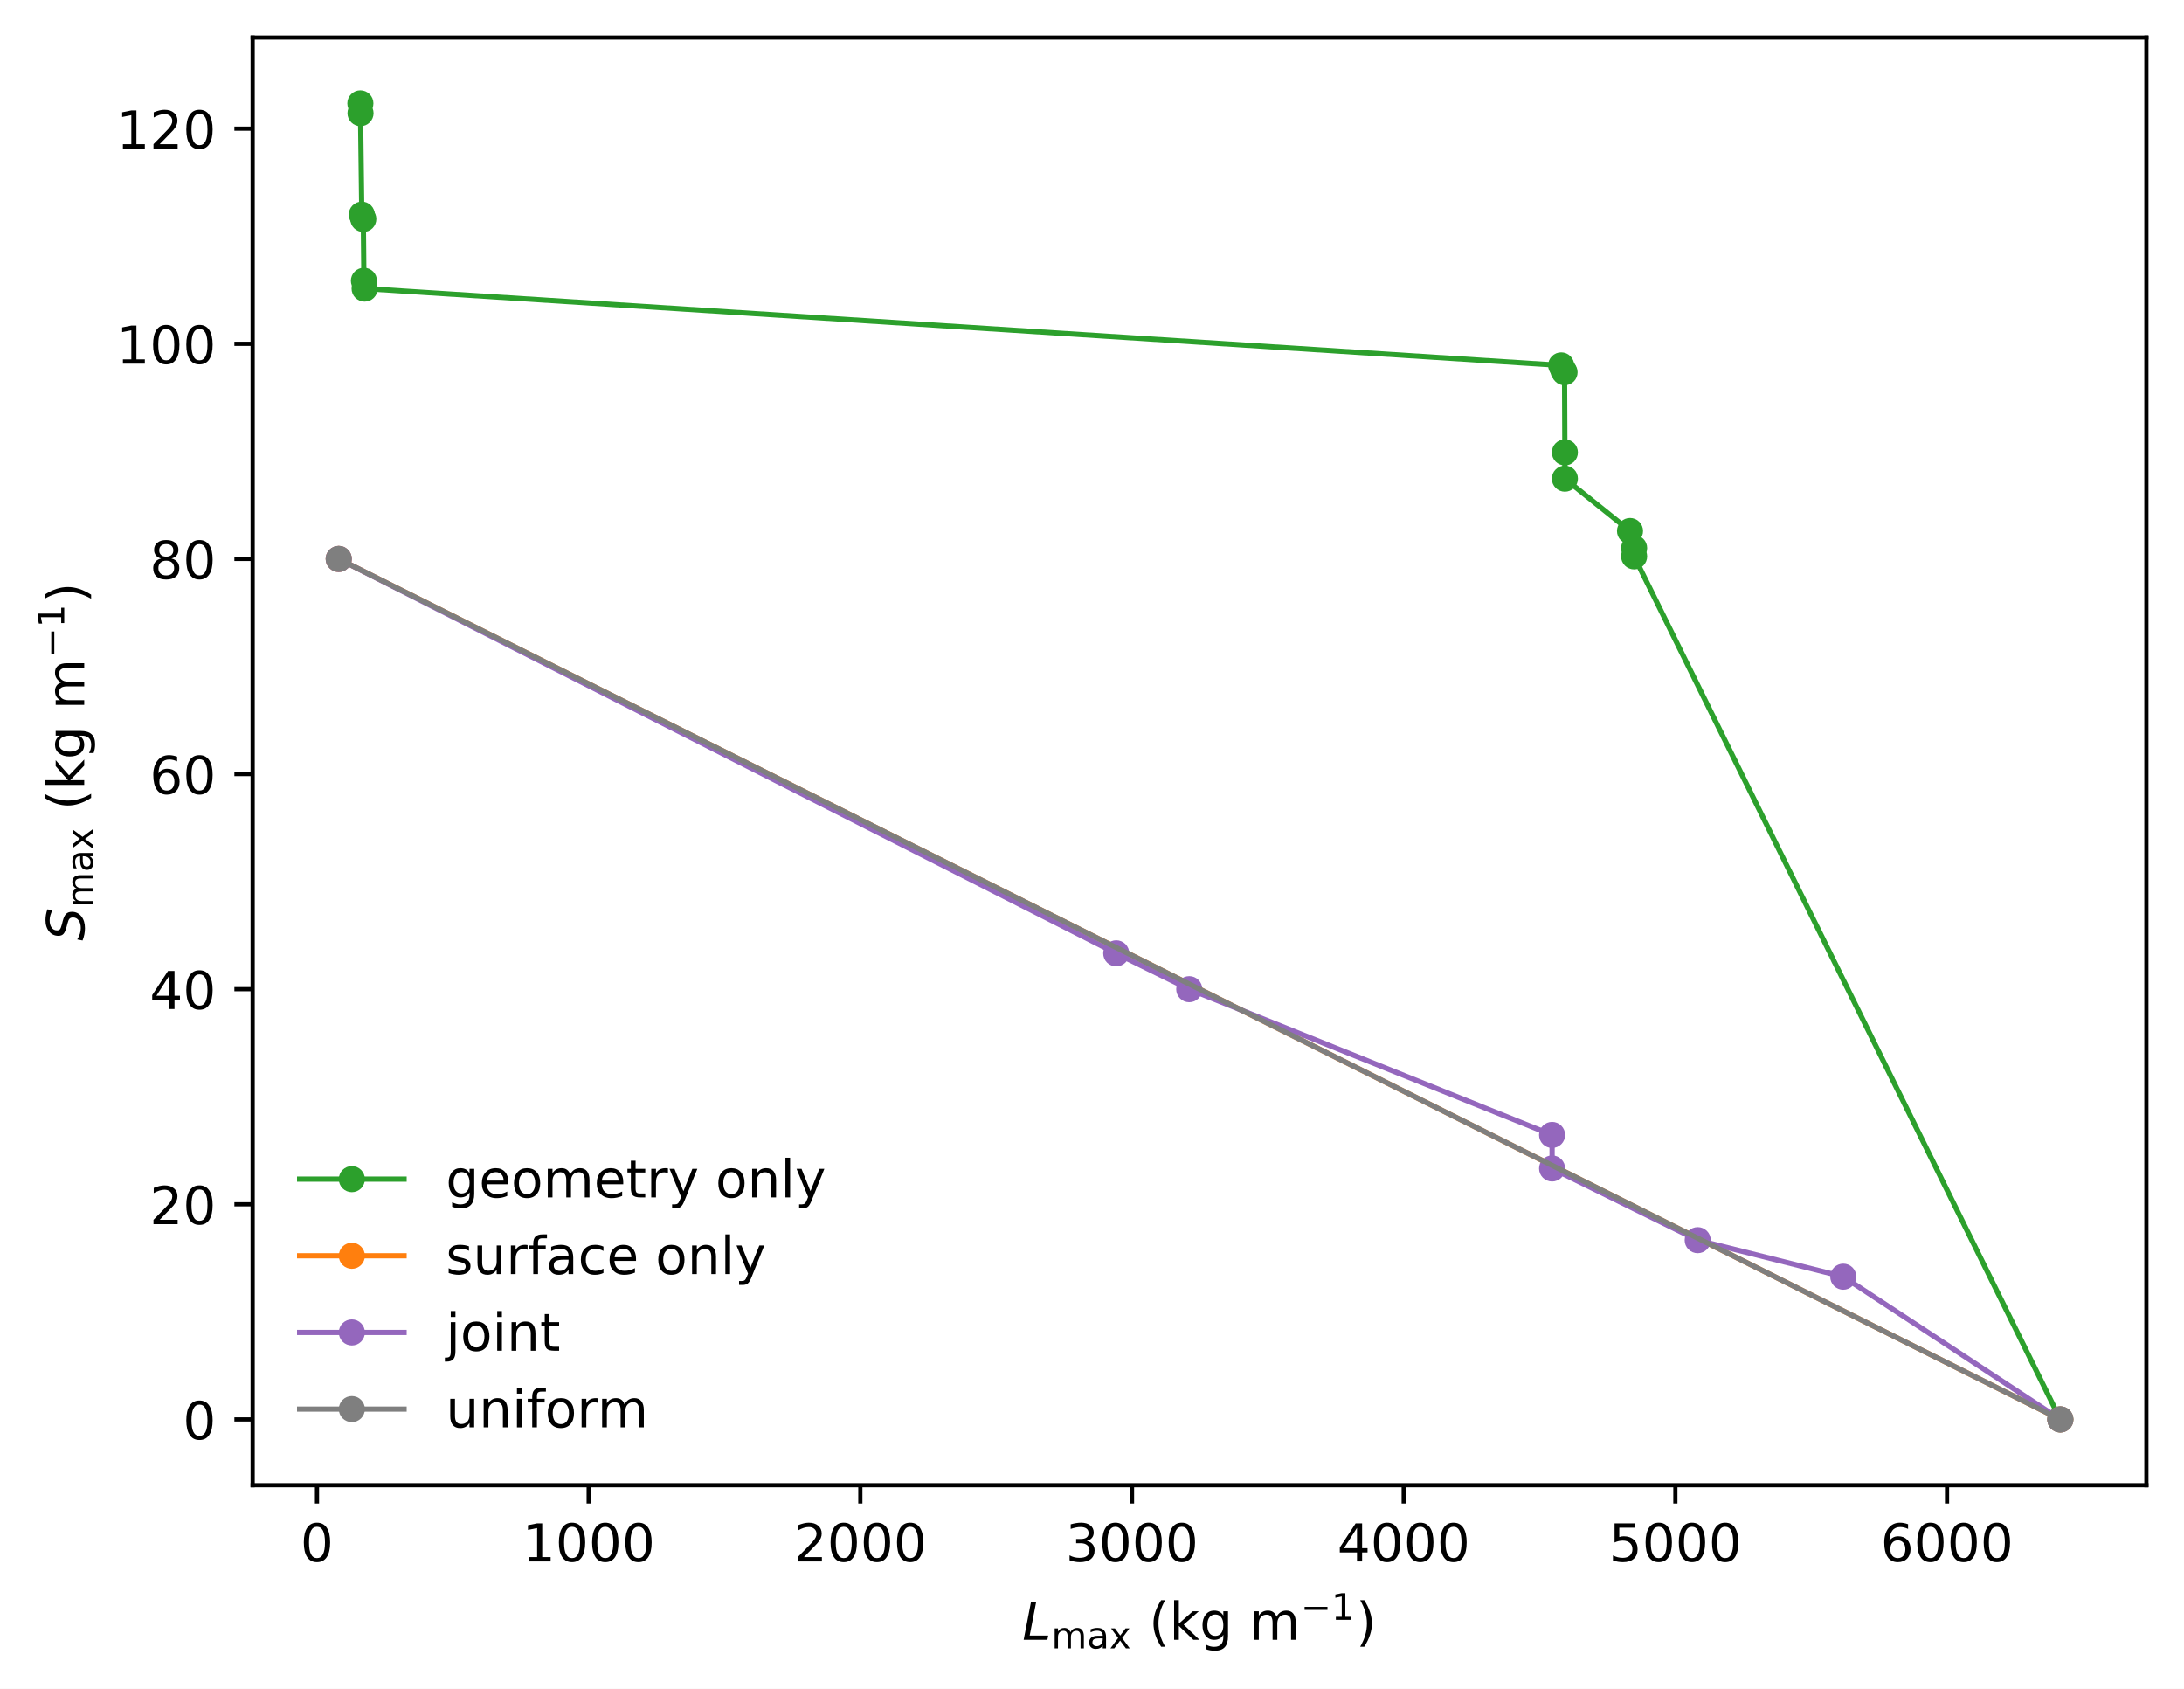
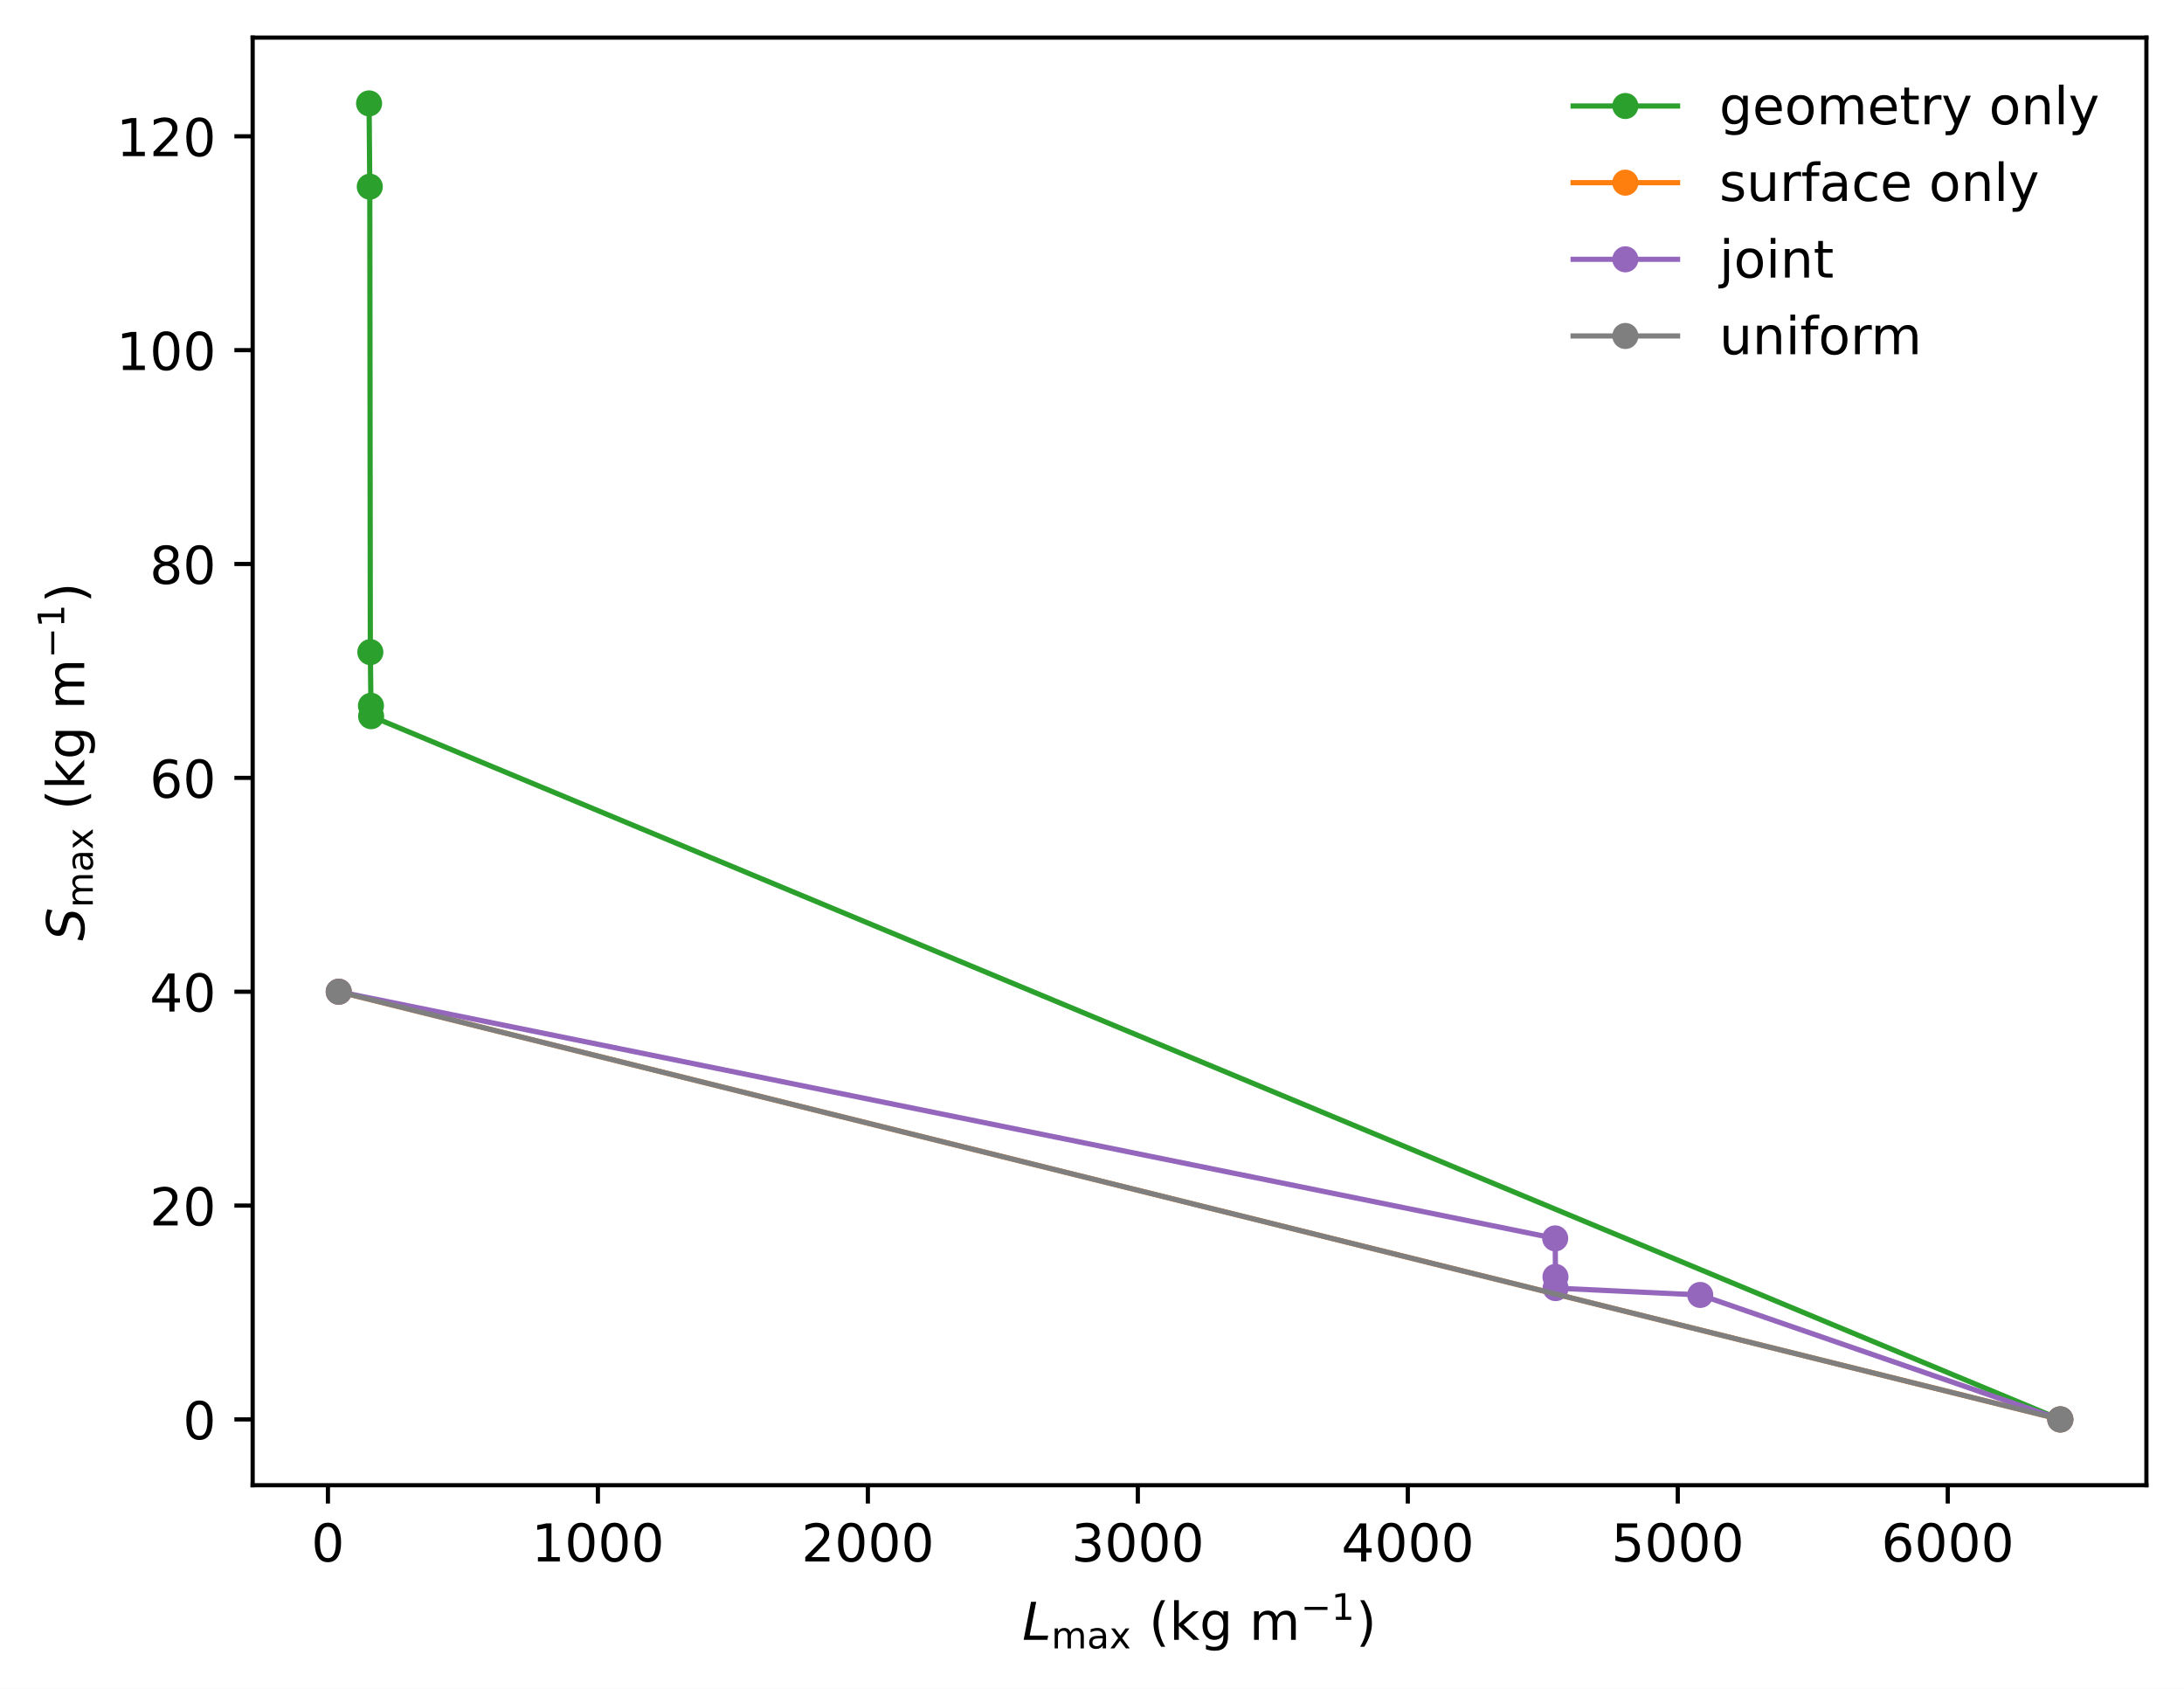
<svg xmlns="http://www.w3.org/2000/svg" xmlns:xlink="http://www.w3.org/1999/xlink" width="418.288pt" height="323.378pt" viewBox="0 0 418.288 323.378" version="1.1">
  <defs>
    <style type="text/css">*{stroke-linejoin: round; stroke-linecap: butt}</style>
  </defs>
  <g id="figure_1">
    <g id="patch_1">
      <path d="M 0 323.378  L 418.288 323.378  L 418.288 0  L 0 0  z " style="fill: #ffffff" />
    </g>
    <g id="axes_1">
      <g id="patch_2">
        <path d="M 48.388 284.4  L 411.087 284.4  L 411.087 7.2  L 48.388 7.2  z " style="fill: #ffffff" />
      </g>
      <g id="matplotlib.axis_1">
        <g id="xtick_1">
          <g id="line2d_1">
            <defs>
-               <path id="m7c8edb2890" d="M 0 0  L 0 3.5  " style="stroke: #000000; stroke-width: 0.8" />
-             </defs>
-             <g>
-               <use xlink:href="#m7c8edb2890" x="60.711" y="284.4" style="stroke: #000000; stroke-width: 0.8" />
+               <path id="m8ed40b414c" d="M 0 0  L 0 3.5  " style="stroke: #000000; stroke-width: 0.8" />
+             </defs>
+             <g>
+               <use xlink:href="#m8ed40b414c" x="62.806" y="284.4" style="stroke: #000000; stroke-width: 0.8" />
            </g>
          </g>
          <g id="text_1">
-             <g transform="translate(57.53008 298.9984) scale(0.1 -0.1)">
+             <g transform="translate(59.6244 298.9984) scale(0.1 -0.1)">
              <defs>
                <path id="DejaVuSans-30" d="M 2034 4250  Q 1547 4250 1301 3770  Q 1056 3291 1056 2328  Q 1056 1369 1301 889  Q 1547 409 2034 409  Q 2525 409 2770 889  Q 3016 1369 3016 2328  Q 3016 3291 2770 3770  Q 2525 4250 2034 4250  z M 2034 4750  Q 2819 4750 3233 4129  Q 3647 3509 3647 2328  Q 3647 1150 3233 529  Q 2819 -91 2034 -91  Q 1250 -91 836 529  Q 422 1150 422 2328  Q 422 3509 836 4129  Q 1250 4750 2034 4750  z " transform="scale(0.015625)" />
              </defs>
              <use xlink:href="#DejaVuSans-30" />
            </g>
          </g>
        </g>
        <g id="xtick_2">
          <g id="line2d_2">
            <g>
-               <use xlink:href="#m7c8edb2890" x="112.744" y="284.4" style="stroke: #000000; stroke-width: 0.8" />
+               <use xlink:href="#m8ed40b414c" x="114.512" y="284.4" style="stroke: #000000; stroke-width: 0.8" />
            </g>
          </g>
          <g id="text_2">
-             <g transform="translate(100.0187 298.9984) scale(0.1 -0.1)">
+             <g transform="translate(101.7866 298.9984) scale(0.1 -0.1)">
              <defs>
                <path id="DejaVuSans-31" d="M 794 531  L 1825 531  L 1825 4091  L 703 3866  L 703 4441  L 1819 4666  L 2450 4666  L 2450 531  L 3481 531  L 3481 0  L 794 0  L 794 531  z " transform="scale(0.015625)" />
              </defs>
              <use xlink:href="#DejaVuSans-31" />
              <use xlink:href="#DejaVuSans-30" x="63.623" />
              <use xlink:href="#DejaVuSans-30" x="127.246" />
              <use xlink:href="#DejaVuSans-30" x="190.869" />
            </g>
          </g>
        </g>
        <g id="xtick_3">
          <g id="line2d_3">
            <g>
-               <use xlink:href="#m7c8edb2890" x="164.776" y="284.4" style="stroke: #000000; stroke-width: 0.8" />
+               <use xlink:href="#m8ed40b414c" x="166.218" y="284.4" style="stroke: #000000; stroke-width: 0.8" />
            </g>
          </g>
          <g id="text_3">
-             <g transform="translate(152.051 298.9984) scale(0.1 -0.1)">
+             <g transform="translate(153.4926 298.9984) scale(0.1 -0.1)">
              <defs>
                <path id="DejaVuSans-32" d="M 1228 531  L 3431 531  L 3431 0  L 469 0  L 469 531  Q 828 903 1448 1529  Q 2069 2156 2228 2338  Q 2531 2678 2651 2914  Q 2772 3150 2772 3378  Q 2772 3750 2511 3984  Q 2250 4219 1831 4219  Q 1534 4219 1204 4116  Q 875 4013 500 3803  L 500 4441  Q 881 4594 1212 4672  Q 1544 4750 1819 4750  Q 2544 4750 2975 4387  Q 3406 4025 3406 3419  Q 3406 3131 3298 2873  Q 3191 2616 2906 2266  Q 2828 2175 2409 1742  Q 1991 1309 1228 531  z " transform="scale(0.015625)" />
              </defs>
              <use xlink:href="#DejaVuSans-32" />
              <use xlink:href="#DejaVuSans-30" x="63.623" />
              <use xlink:href="#DejaVuSans-30" x="127.246" />
              <use xlink:href="#DejaVuSans-30" x="190.869" />
            </g>
          </g>
        </g>
        <g id="xtick_4">
          <g id="line2d_4">
            <g>
-               <use xlink:href="#m7c8edb2890" x="216.808" y="284.4" style="stroke: #000000; stroke-width: 0.8" />
+               <use xlink:href="#m8ed40b414c" x="217.924" y="284.4" style="stroke: #000000; stroke-width: 0.8" />
            </g>
          </g>
          <g id="text_4">
-             <g transform="translate(204.0833 298.9984) scale(0.1 -0.1)">
+             <g transform="translate(205.1985 298.9984) scale(0.1 -0.1)">
              <defs>
                <path id="DejaVuSans-33" d="M 2597 2516  Q 3050 2419 3304 2112  Q 3559 1806 3559 1356  Q 3559 666 3084 287  Q 2609 -91 1734 -91  Q 1441 -91 1130 -33  Q 819 25 488 141  L 488 750  Q 750 597 1062 519  Q 1375 441 1716 441  Q 2309 441 2620 675  Q 2931 909 2931 1356  Q 2931 1769 2642 2001  Q 2353 2234 1838 2234  L 1294 2234  L 1294 2753  L 1863 2753  Q 2328 2753 2575 2939  Q 2822 3125 2822 3475  Q 2822 3834 2567 4026  Q 2313 4219 1838 4219  Q 1578 4219 1281 4162  Q 984 4106 628 3988  L 628 4550  Q 988 4650 1302 4700  Q 1616 4750 1894 4750  Q 2613 4750 3031 4423  Q 3450 4097 3450 3541  Q 3450 3153 3228 2886  Q 3006 2619 2597 2516  z " transform="scale(0.015625)" />
              </defs>
              <use xlink:href="#DejaVuSans-33" />
              <use xlink:href="#DejaVuSans-30" x="63.623" />
              <use xlink:href="#DejaVuSans-30" x="127.246" />
              <use xlink:href="#DejaVuSans-30" x="190.869" />
            </g>
          </g>
        </g>
        <g id="xtick_5">
          <g id="line2d_5">
            <g>
-               <use xlink:href="#m7c8edb2890" x="268.841" y="284.4" style="stroke: #000000; stroke-width: 0.8" />
+               <use xlink:href="#m8ed40b414c" x="269.629" y="284.4" style="stroke: #000000; stroke-width: 0.8" />
            </g>
          </g>
          <g id="text_5">
-             <g transform="translate(256.1157 298.9984) scale(0.1 -0.1)">
+             <g transform="translate(256.9045 298.9984) scale(0.1 -0.1)">
              <defs>
                <path id="DejaVuSans-34" d="M 2419 4116  L 825 1625  L 2419 1625  L 2419 4116  z M 2253 4666  L 3047 4666  L 3047 1625  L 3713 1625  L 3713 1100  L 3047 1100  L 3047 0  L 2419 0  L 2419 1100  L 313 1100  L 313 1709  L 2253 4666  z " transform="scale(0.015625)" />
              </defs>
              <use xlink:href="#DejaVuSans-34" />
              <use xlink:href="#DejaVuSans-30" x="63.623" />
              <use xlink:href="#DejaVuSans-30" x="127.246" />
              <use xlink:href="#DejaVuSans-30" x="190.869" />
            </g>
          </g>
        </g>
        <g id="xtick_6">
          <g id="line2d_6">
            <g>
-               <use xlink:href="#m7c8edb2890" x="320.873" y="284.4" style="stroke: #000000; stroke-width: 0.8" />
+               <use xlink:href="#m8ed40b414c" x="321.335" y="284.4" style="stroke: #000000; stroke-width: 0.8" />
            </g>
          </g>
          <g id="text_6">
-             <g transform="translate(308.148 298.9984) scale(0.1 -0.1)">
+             <g transform="translate(308.6104 298.9984) scale(0.1 -0.1)">
              <defs>
                <path id="DejaVuSans-35" d="M 691 4666  L 3169 4666  L 3169 4134  L 1269 4134  L 1269 2991  Q 1406 3038 1543 3061  Q 1681 3084 1819 3084  Q 2600 3084 3056 2656  Q 3513 2228 3513 1497  Q 3513 744 3044 326  Q 2575 -91 1722 -91  Q 1428 -91 1123 -41  Q 819 9 494 109  L 494 744  Q 775 591 1075 516  Q 1375 441 1709 441  Q 2250 441 2565 725  Q 2881 1009 2881 1497  Q 2881 1984 2565 2268  Q 2250 2553 1709 2553  Q 1456 2553 1204 2497  Q 953 2441 691 2322  L 691 4666  z " transform="scale(0.015625)" />
              </defs>
              <use xlink:href="#DejaVuSans-35" />
              <use xlink:href="#DejaVuSans-30" x="63.623" />
              <use xlink:href="#DejaVuSans-30" x="127.246" />
              <use xlink:href="#DejaVuSans-30" x="190.869" />
            </g>
          </g>
        </g>
        <g id="xtick_7">
          <g id="line2d_7">
            <g>
-               <use xlink:href="#m7c8edb2890" x="372.905" y="284.4" style="stroke: #000000; stroke-width: 0.8" />
+               <use xlink:href="#m8ed40b414c" x="373.041" y="284.4" style="stroke: #000000; stroke-width: 0.8" />
            </g>
          </g>
          <g id="text_7">
-             <g transform="translate(360.1803 298.9984) scale(0.1 -0.1)">
+             <g transform="translate(360.3164 298.9984) scale(0.1 -0.1)">
              <defs>
                <path id="DejaVuSans-36" d="M 2113 2584  Q 1688 2584 1439 2293  Q 1191 2003 1191 1497  Q 1191 994 1439 701  Q 1688 409 2113 409  Q 2538 409 2786 701  Q 3034 994 3034 1497  Q 3034 2003 2786 2293  Q 2538 2584 2113 2584  z M 3366 4563  L 3366 3988  Q 3128 4100 2886 4159  Q 2644 4219 2406 4219  Q 1781 4219 1451 3797  Q 1122 3375 1075 2522  Q 1259 2794 1537 2939  Q 1816 3084 2150 3084  Q 2853 3084 3261 2657  Q 3669 2231 3669 1497  Q 3669 778 3244 343  Q 2819 -91 2113 -91  Q 1303 -91 875 529  Q 447 1150 447 2328  Q 447 3434 972 4092  Q 1497 4750 2381 4750  Q 2619 4750 2861 4703  Q 3103 4656 3366 4563  z " transform="scale(0.015625)" />
              </defs>
              <use xlink:href="#DejaVuSans-36" />
              <use xlink:href="#DejaVuSans-30" x="63.623" />
              <use xlink:href="#DejaVuSans-30" x="127.246" />
              <use xlink:href="#DejaVuSans-30" x="190.869" />
            </g>
          </g>
        </g>
        <g id="text_8">
          <g transform="translate(195.7875 314.0781) scale(0.1 -0.1)">
            <defs>
              <path id="DejaVuSans-Oblique-4c" d="M 1075 4666  L 1709 4666  L 909 525  L 3181 525  L 3078 0  L 172 0  L 1075 4666  z " transform="scale(0.015625)" />
              <path id="DejaVuSans-6d" d="M 3328 2828  Q 3544 3216 3844 3400  Q 4144 3584 4550 3584  Q 5097 3584 5394 3201  Q 5691 2819 5691 2113  L 5691 0  L 5113 0  L 5113 2094  Q 5113 2597 4934 2840  Q 4756 3084 4391 3084  Q 3944 3084 3684 2787  Q 3425 2491 3425 1978  L 3425 0  L 2847 0  L 2847 2094  Q 2847 2600 2669 2842  Q 2491 3084 2119 3084  Q 1678 3084 1418 2786  Q 1159 2488 1159 1978  L 1159 0  L 581 0  L 581 3500  L 1159 3500  L 1159 2956  Q 1356 3278 1631 3431  Q 1906 3584 2284 3584  Q 2666 3584 2933 3390  Q 3200 3197 3328 2828  z " transform="scale(0.015625)" />
              <path id="DejaVuSans-61" d="M 2194 1759  Q 1497 1759 1228 1600  Q 959 1441 959 1056  Q 959 750 1161 570  Q 1363 391 1709 391  Q 2188 391 2477 730  Q 2766 1069 2766 1631  L 2766 1759  L 2194 1759  z M 3341 1997  L 3341 0  L 2766 0  L 2766 531  Q 2569 213 2275 61  Q 1981 -91 1556 -91  Q 1019 -91 701 211  Q 384 513 384 1019  Q 384 1609 779 1909  Q 1175 2209 1959 2209  L 2766 2209  L 2766 2266  Q 2766 2663 2505 2880  Q 2244 3097 1772 3097  Q 1472 3097 1187 3025  Q 903 2953 641 2809  L 641 3341  Q 956 3463 1253 3523  Q 1550 3584 1831 3584  Q 2591 3584 2966 3190  Q 3341 2797 3341 1997  z " transform="scale(0.015625)" />
              <path id="DejaVuSans-78" d="M 3513 3500  L 2247 1797  L 3578 0  L 2900 0  L 1881 1375  L 863 0  L 184 0  L 1544 1831  L 300 3500  L 978 3500  L 1906 2253  L 2834 3500  L 3513 3500  z " transform="scale(0.015625)" />
              <path id="DejaVuSans-20" transform="scale(0.015625)" />
              <path id="DejaVuSans-28" d="M 1984 4856  Q 1566 4138 1362 3434  Q 1159 2731 1159 2009  Q 1159 1288 1364 580  Q 1569 -128 1984 -844  L 1484 -844  Q 1016 -109 783 600  Q 550 1309 550 2009  Q 550 2706 781 3412  Q 1013 4119 1484 4856  L 1984 4856  z " transform="scale(0.015625)" />
              <path id="DejaVuSans-6b" d="M 581 4863  L 1159 4863  L 1159 1991  L 2875 3500  L 3609 3500  L 1753 1863  L 3688 0  L 2938 0  L 1159 1709  L 1159 0  L 581 0  L 581 4863  z " transform="scale(0.015625)" />
              <path id="DejaVuSans-67" d="M 2906 1791  Q 2906 2416 2648 2759  Q 2391 3103 1925 3103  Q 1463 3103 1205 2759  Q 947 2416 947 1791  Q 947 1169 1205 825  Q 1463 481 1925 481  Q 2391 481 2648 825  Q 2906 1169 2906 1791  z M 3481 434  Q 3481 -459 3084 -895  Q 2688 -1331 1869 -1331  Q 1566 -1331 1297 -1286  Q 1028 -1241 775 -1147  L 775 -588  Q 1028 -725 1275 -790  Q 1522 -856 1778 -856  Q 2344 -856 2625 -561  Q 2906 -266 2906 331  L 2906 616  Q 2728 306 2450 153  Q 2172 0 1784 0  Q 1141 0 747 490  Q 353 981 353 1791  Q 353 2603 747 3093  Q 1141 3584 1784 3584  Q 2172 3584 2450 3431  Q 2728 3278 2906 2969  L 2906 3500  L 3481 3500  L 3481 434  z " transform="scale(0.015625)" />
              <path id="DejaVuSans-2212" d="M 678 2272  L 4684 2272  L 4684 1741  L 678 1741  L 678 2272  z " transform="scale(0.015625)" />
              <path id="DejaVuSans-29" d="M 513 4856  L 1013 4856  Q 1481 4119 1714 3412  Q 1947 2706 1947 2009  Q 1947 1309 1714 600  Q 1481 -109 1013 -844  L 513 -844  Q 928 -128 1133 580  Q 1338 1288 1338 2009  Q 1338 2731 1133 3434  Q 928 4138 513 4856  z " transform="scale(0.015625)" />
            </defs>
            <use xlink:href="#DejaVuSans-Oblique-4c" transform="translate(0 0.684375)" />
            <use xlink:href="#DejaVuSans-6d" transform="translate(55.71289 -15.72188) scale(0.7)" />
            <use xlink:href="#DejaVuSans-61" transform="translate(123.9014 -15.72188) scale(0.7)" />
            <use xlink:href="#DejaVuSans-78" transform="translate(166.7969 -15.72188) scale(0.7)" />
            <use xlink:href="#DejaVuSans-20" transform="translate(210.957 0.684375)" />
            <use xlink:href="#DejaVuSans-28" transform="translate(242.7441 0.684375)" />
            <use xlink:href="#DejaVuSans-6b" transform="translate(281.7578 0.684375)" />
            <use xlink:href="#DejaVuSans-67" transform="translate(339.668 0.684375)" />
            <use xlink:href="#DejaVuSans-20" transform="translate(403.1445 0.684375)" />
            <use xlink:href="#DejaVuSans-6d" transform="translate(434.9316 0.684375)" />
            <use xlink:href="#DejaVuSans-2212" transform="translate(533.3008 38.96563) scale(0.7)" />
            <use xlink:href="#DejaVuSans-31" transform="translate(591.9531 38.96563) scale(0.7)" />
            <use xlink:href="#DejaVuSans-29" transform="translate(639.2236 0.684375)" />
          </g>
        </g>
      </g>
      <g id="matplotlib.axis_2">
        <g id="ytick_1">
          <g id="line2d_8">
            <defs>
-               <path id="m3781b3bfbf" d="M 0 0  L -3.5 0  " style="stroke: #000000; stroke-width: 0.8" />
-             </defs>
-             <g>
-               <use xlink:href="#m3781b3bfbf" x="48.388" y="271.8" style="stroke: #000000; stroke-width: 0.8" />
+               <path id="m8508f2b86c" d="M 0 0  L -3.5 0  " style="stroke: #000000; stroke-width: 0.8" />
+             </defs>
+             <g>
+               <use xlink:href="#m8508f2b86c" x="48.388" y="271.8" style="stroke: #000000; stroke-width: 0.8" />
            </g>
          </g>
          <g id="text_9">
            <g transform="translate(35.025 275.5992) scale(0.1 -0.1)">
              <use xlink:href="#DejaVuSans-30" />
            </g>
          </g>
        </g>
        <g id="ytick_2">
          <g id="line2d_9">
            <g>
-               <use xlink:href="#m3781b3bfbf" x="48.388" y="230.607" style="stroke: #000000; stroke-width: 0.8" />
+               <use xlink:href="#m8508f2b86c" x="48.388" y="230.85" style="stroke: #000000; stroke-width: 0.8" />
            </g>
          </g>
          <g id="text_10">
-             <g transform="translate(28.6625 234.4065) scale(0.1 -0.1)">
+             <g transform="translate(28.6625 234.6489) scale(0.1 -0.1)">
              <use xlink:href="#DejaVuSans-32" />
              <use xlink:href="#DejaVuSans-30" x="63.623" />
            </g>
          </g>
        </g>
        <g id="ytick_3">
          <g id="line2d_10">
            <g>
-               <use xlink:href="#m3781b3bfbf" x="48.388" y="189.414" style="stroke: #000000; stroke-width: 0.8" />
+               <use xlink:href="#m8508f2b86c" x="48.388" y="189.899" style="stroke: #000000; stroke-width: 0.8" />
            </g>
          </g>
          <g id="text_11">
-             <g transform="translate(28.6625 193.2137) scale(0.1 -0.1)">
+             <g transform="translate(28.6625 193.6987) scale(0.1 -0.1)">
              <use xlink:href="#DejaVuSans-34" />
              <use xlink:href="#DejaVuSans-30" x="63.623" />
            </g>
          </g>
        </g>
        <g id="ytick_4">
          <g id="line2d_11">
            <g>
-               <use xlink:href="#m3781b3bfbf" x="48.388" y="148.222" style="stroke: #000000; stroke-width: 0.8" />
+               <use xlink:href="#m8508f2b86c" x="48.388" y="148.949" style="stroke: #000000; stroke-width: 0.8" />
            </g>
          </g>
          <g id="text_12">
-             <g transform="translate(28.6625 152.0209) scale(0.1 -0.1)">
+             <g transform="translate(28.6625 152.7484) scale(0.1 -0.1)">
              <use xlink:href="#DejaVuSans-36" />
              <use xlink:href="#DejaVuSans-30" x="63.623" />
            </g>
          </g>
        </g>
        <g id="ytick_5">
          <g id="line2d_12">
            <g>
-               <use xlink:href="#m3781b3bfbf" x="48.388" y="107.029" style="stroke: #000000; stroke-width: 0.8" />
+               <use xlink:href="#m8508f2b86c" x="48.388" y="107.999" style="stroke: #000000; stroke-width: 0.8" />
            </g>
          </g>
          <g id="text_13">
-             <g transform="translate(28.6625 110.8281) scale(0.1 -0.1)">
+             <g transform="translate(28.6625 111.7981) scale(0.1 -0.1)">
              <defs>
                <path id="DejaVuSans-38" d="M 2034 2216  Q 1584 2216 1326 1975  Q 1069 1734 1069 1313  Q 1069 891 1326 650  Q 1584 409 2034 409  Q 2484 409 2743 651  Q 3003 894 3003 1313  Q 3003 1734 2745 1975  Q 2488 2216 2034 2216  z M 1403 2484  Q 997 2584 770 2862  Q 544 3141 544 3541  Q 544 4100 942 4425  Q 1341 4750 2034 4750  Q 2731 4750 3128 4425  Q 3525 4100 3525 3541  Q 3525 3141 3298 2862  Q 3072 2584 2669 2484  Q 3125 2378 3379 2068  Q 3634 1759 3634 1313  Q 3634 634 3220 271  Q 2806 -91 2034 -91  Q 1263 -91 848 271  Q 434 634 434 1313  Q 434 1759 690 2068  Q 947 2378 1403 2484  z M 1172 3481  Q 1172 3119 1398 2916  Q 1625 2713 2034 2713  Q 2441 2713 2670 2916  Q 2900 3119 2900 3481  Q 2900 3844 2670 4047  Q 2441 4250 2034 4250  Q 1625 4250 1398 4047  Q 1172 3844 1172 3481  z " transform="scale(0.015625)" />
              </defs>
              <use xlink:href="#DejaVuSans-38" />
              <use xlink:href="#DejaVuSans-30" x="63.623" />
            </g>
          </g>
        </g>
        <g id="ytick_6">
          <g id="line2d_13">
            <g>
-               <use xlink:href="#m3781b3bfbf" x="48.388" y="65.836" style="stroke: #000000; stroke-width: 0.8" />
+               <use xlink:href="#m8508f2b86c" x="48.388" y="67.049" style="stroke: #000000; stroke-width: 0.8" />
            </g>
          </g>
          <g id="text_14">
-             <g transform="translate(22.3 69.63538) scale(0.1 -0.1)">
+             <g transform="translate(22.3 70.84781) scale(0.1 -0.1)">
              <use xlink:href="#DejaVuSans-31" />
              <use xlink:href="#DejaVuSans-30" x="63.623" />
              <use xlink:href="#DejaVuSans-30" x="127.246" />
            </g>
          </g>
        </g>
        <g id="ytick_7">
          <g id="line2d_14">
            <g>
-               <use xlink:href="#m3781b3bfbf" x="48.388" y="24.643" style="stroke: #000000; stroke-width: 0.8" />
+               <use xlink:href="#m8508f2b86c" x="48.388" y="26.098" style="stroke: #000000; stroke-width: 0.8" />
            </g>
          </g>
          <g id="text_15">
-             <g transform="translate(22.3 28.44261) scale(0.1 -0.1)">
+             <g transform="translate(22.3 29.89753) scale(0.1 -0.1)">
              <use xlink:href="#DejaVuSans-31" />
              <use xlink:href="#DejaVuSans-32" x="63.623" />
              <use xlink:href="#DejaVuSans-30" x="127.246" />
            </g>
          </g>
        </g>
        <g id="text_16">
          <g transform="translate(16.2 180.15) rotate(-90) scale(0.1 -0.1)">
            <defs>
              <path id="DejaVuSans-Oblique-53" d="M 3859 4513  L 3738 3897  Q 3422 4066 3111 4152  Q 2800 4238 2509 4238  Q 1944 4238 1609 3991  Q 1275 3744 1275 3334  Q 1275 3109 1398 2989  Q 1522 2869 2034 2731  L 2413 2638  Q 3053 2472 3303 2217  Q 3553 1963 3553 1503  Q 3553 797 2998 353  Q 2444 -91 1538 -91  Q 1166 -91 791 -17  Q 416 56 38 206  L 166 856  Q 513 641 861 531  Q 1209 422 1556 422  Q 2147 422 2503 684  Q 2859 947 2859 1369  Q 2859 1650 2717 1795  Q 2575 1941 2106 2059  L 1728 2156  Q 1081 2325 845 2545  Q 609 2766 609 3163  Q 609 3859 1145 4304  Q 1681 4750 2541 4750  Q 2875 4750 3203 4690  Q 3531 4631 3859 4513  z " transform="scale(0.015625)" />
            </defs>
            <use xlink:href="#DejaVuSans-Oblique-53" transform="translate(0 0.684375)" />
            <use xlink:href="#DejaVuSans-6d" transform="translate(63.47656 -15.72188) scale(0.7)" />
            <use xlink:href="#DejaVuSans-61" transform="translate(131.665 -15.72188) scale(0.7)" />
            <use xlink:href="#DejaVuSans-78" transform="translate(174.5605 -15.72188) scale(0.7)" />
            <use xlink:href="#DejaVuSans-20" transform="translate(218.7207 0.684375)" />
            <use xlink:href="#DejaVuSans-28" transform="translate(250.5078 0.684375)" />
            <use xlink:href="#DejaVuSans-6b" transform="translate(289.5215 0.684375)" />
            <use xlink:href="#DejaVuSans-67" transform="translate(347.4316 0.684375)" />
            <use xlink:href="#DejaVuSans-20" transform="translate(410.9082 0.684375)" />
            <use xlink:href="#DejaVuSans-6d" transform="translate(442.6953 0.684375)" />
            <use xlink:href="#DejaVuSans-2212" transform="translate(541.0645 38.96563) scale(0.7)" />
            <use xlink:href="#DejaVuSans-31" transform="translate(599.7168 38.96563) scale(0.7)" />
            <use xlink:href="#DejaVuSans-29" transform="translate(646.9873 0.684375)" />
          </g>
        </g>
      </g>
      <g id="line2d_15">
-         <path d="M 69.02 19.8  L 69.048 21.676  L 69.292 41.104  L 69.582 41.935  L 69.699 53.771  L 69.834 55.262  L 299.003 69.969  L 299.41 70.913  L 299.647 71.282  L 299.711 86.631  L 299.711 91.66  L 312.186 101.682  L 312.972 104.947  L 312.972 106.538  L 394.601 271.8  " clip-path="url(#p2edd0b5b04)" style="fill: none; stroke: #2ca02c; stroke-linecap: square" />
+         <path d="M 70.688 19.8  L 70.823 35.748  L 70.928 124.871  L 71.047 135.145  L 71.077 137.141  L 394.601 271.8  " clip-path="url(#padf8845058)" style="fill: none; stroke: #2ca02c; stroke-linecap: square" />
        <defs>
-           <path id="m94ca55364e" d="M 0 2  C 0.53 2 1.039 1.789 1.414 1.414  C 1.789 1.039 2 0.53 2 0  C 2 -0.53 1.789 -1.039 1.414 -1.414  C 1.039 -1.789 0.53 -2 0 -2  C -0.53 -2 -1.039 -1.789 -1.414 -1.414  C -1.789 -1.039 -2 -0.53 -2 0  C -2 0.53 -1.789 1.039 -1.414 1.414  C -1.039 1.789 -0.53 2 0 2  z " style="stroke: #2ca02c" />
+           <path id="mc27257072b" d="M 0 2  C 0.53 2 1.039 1.789 1.414 1.414  C 1.789 1.039 2 0.53 2 0  C 2 -0.53 1.789 -1.039 1.414 -1.414  C 1.039 -1.789 0.53 -2 0 -2  C -0.53 -2 -1.039 -1.789 -1.414 -1.414  C -1.789 -1.039 -2 -0.53 -2 0  C -2 0.53 -1.789 1.039 -1.414 1.414  C -1.039 1.789 -0.53 2 0 2  z " style="stroke: #2ca02c" />
        </defs>
-         <g clip-path="url(#p2edd0b5b04)">
-           <use xlink:href="#m94ca55364e" x="69.02" y="19.8" style="fill: #2ca02c; stroke: #2ca02c" />
-           <use xlink:href="#m94ca55364e" x="69.048" y="21.676" style="fill: #2ca02c; stroke: #2ca02c" />
-           <use xlink:href="#m94ca55364e" x="69.292" y="41.104" style="fill: #2ca02c; stroke: #2ca02c" />
-           <use xlink:href="#m94ca55364e" x="69.582" y="41.935" style="fill: #2ca02c; stroke: #2ca02c" />
-           <use xlink:href="#m94ca55364e" x="69.699" y="53.771" style="fill: #2ca02c; stroke: #2ca02c" />
-           <use xlink:href="#m94ca55364e" x="69.834" y="55.262" style="fill: #2ca02c; stroke: #2ca02c" />
-           <use xlink:href="#m94ca55364e" x="299.003" y="69.969" style="fill: #2ca02c; stroke: #2ca02c" />
-           <use xlink:href="#m94ca55364e" x="299.41" y="70.913" style="fill: #2ca02c; stroke: #2ca02c" />
-           <use xlink:href="#m94ca55364e" x="299.647" y="71.282" style="fill: #2ca02c; stroke: #2ca02c" />
-           <use xlink:href="#m94ca55364e" x="299.711" y="86.631" style="fill: #2ca02c; stroke: #2ca02c" />
-           <use xlink:href="#m94ca55364e" x="299.711" y="91.66" style="fill: #2ca02c; stroke: #2ca02c" />
-           <use xlink:href="#m94ca55364e" x="312.186" y="101.682" style="fill: #2ca02c; stroke: #2ca02c" />
-           <use xlink:href="#m94ca55364e" x="312.972" y="104.947" style="fill: #2ca02c; stroke: #2ca02c" />
-           <use xlink:href="#m94ca55364e" x="312.972" y="106.538" style="fill: #2ca02c; stroke: #2ca02c" />
-           <use xlink:href="#m94ca55364e" x="394.601" y="271.8" style="fill: #2ca02c; stroke: #2ca02c" />
+         <g clip-path="url(#padf8845058)">
+           <use xlink:href="#mc27257072b" x="70.688" y="19.8" style="fill: #2ca02c; stroke: #2ca02c" />
+           <use xlink:href="#mc27257072b" x="70.823" y="35.748" style="fill: #2ca02c; stroke: #2ca02c" />
+           <use xlink:href="#mc27257072b" x="70.928" y="124.871" style="fill: #2ca02c; stroke: #2ca02c" />
+           <use xlink:href="#mc27257072b" x="71.047" y="135.145" style="fill: #2ca02c; stroke: #2ca02c" />
+           <use xlink:href="#mc27257072b" x="71.077" y="137.141" style="fill: #2ca02c; stroke: #2ca02c" />
+           <use xlink:href="#mc27257072b" x="394.601" y="271.8" style="fill: #2ca02c; stroke: #2ca02c" />
        </g>
      </g>
      <g id="line2d_16">
-         <path d="M 64.874 107.031  L 394.601 271.8  " clip-path="url(#p2edd0b5b04)" style="fill: none; stroke: #ff7f0e; stroke-linecap: square" />
+         <path d="M 64.874 189.9  L 394.601 271.8  " clip-path="url(#padf8845058)" style="fill: none; stroke: #ff7f0e; stroke-linecap: square" />
        <defs>
-           <path id="ma33c4ab14b" d="M 0 2  C 0.53 2 1.039 1.789 1.414 1.414  C 1.789 1.039 2 0.53 2 0  C 2 -0.53 1.789 -1.039 1.414 -1.414  C 1.039 -1.789 0.53 -2 0 -2  C -0.53 -2 -1.039 -1.789 -1.414 -1.414  C -1.789 -1.039 -2 -0.53 -2 0  C -2 0.53 -1.789 1.039 -1.414 1.414  C -1.039 1.789 -0.53 2 0 2  z " style="stroke: #ff7f0e" />
+           <path id="m1a40cb90e4" d="M 0 2  C 0.53 2 1.039 1.789 1.414 1.414  C 1.789 1.039 2 0.53 2 0  C 2 -0.53 1.789 -1.039 1.414 -1.414  C 1.039 -1.789 0.53 -2 0 -2  C -0.53 -2 -1.039 -1.789 -1.414 -1.414  C -1.789 -1.039 -2 -0.53 -2 0  C -2 0.53 -1.789 1.039 -1.414 1.414  C -1.039 1.789 -0.53 2 0 2  z " style="stroke: #ff7f0e" />
        </defs>
-         <g clip-path="url(#p2edd0b5b04)">
-           <use xlink:href="#ma33c4ab14b" x="64.874" y="107.031" style="fill: #ff7f0e; stroke: #ff7f0e" />
-           <use xlink:href="#ma33c4ab14b" x="394.601" y="271.8" style="fill: #ff7f0e; stroke: #ff7f0e" />
+         <g clip-path="url(#padf8845058)">
+           <use xlink:href="#m1a40cb90e4" x="64.874" y="189.9" style="fill: #ff7f0e; stroke: #ff7f0e" />
+           <use xlink:href="#m1a40cb90e4" x="394.601" y="271.8" style="fill: #ff7f0e; stroke: #ff7f0e" />
        </g>
      </g>
      <g id="line2d_17">
-         <path d="M 64.874 107.031  L 213.786 182.55  L 227.768 189.415  L 297.261 217.323  L 297.264 223.742  L 325.15 237.473  L 353.027 244.468  L 394.601 271.8  " clip-path="url(#p2edd0b5b04)" style="fill: none; stroke: #9467bd; stroke-linecap: square" />
+         <path d="M 64.874 189.9  L 297.857 237.137  L 297.91 244.506  L 297.932 246.657  L 325.633 247.965  L 394.601 271.8  " clip-path="url(#padf8845058)" style="fill: none; stroke: #9467bd; stroke-linecap: square" />
        <defs>
-           <path id="m5a25a37ea2" d="M 0 2  C 0.53 2 1.039 1.789 1.414 1.414  C 1.789 1.039 2 0.53 2 0  C 2 -0.53 1.789 -1.039 1.414 -1.414  C 1.039 -1.789 0.53 -2 0 -2  C -0.53 -2 -1.039 -1.789 -1.414 -1.414  C -1.789 -1.039 -2 -0.53 -2 0  C -2 0.53 -1.789 1.039 -1.414 1.414  C -1.039 1.789 -0.53 2 0 2  z " style="stroke: #9467bd" />
+           <path id="mea967d8bf5" d="M 0 2  C 0.53 2 1.039 1.789 1.414 1.414  C 1.789 1.039 2 0.53 2 0  C 2 -0.53 1.789 -1.039 1.414 -1.414  C 1.039 -1.789 0.53 -2 0 -2  C -0.53 -2 -1.039 -1.789 -1.414 -1.414  C -1.789 -1.039 -2 -0.53 -2 0  C -2 0.53 -1.789 1.039 -1.414 1.414  C -1.039 1.789 -0.53 2 0 2  z " style="stroke: #9467bd" />
        </defs>
-         <g clip-path="url(#p2edd0b5b04)">
-           <use xlink:href="#m5a25a37ea2" x="64.874" y="107.031" style="fill: #9467bd; stroke: #9467bd" />
-           <use xlink:href="#m5a25a37ea2" x="213.786" y="182.55" style="fill: #9467bd; stroke: #9467bd" />
-           <use xlink:href="#m5a25a37ea2" x="227.768" y="189.415" style="fill: #9467bd; stroke: #9467bd" />
-           <use xlink:href="#m5a25a37ea2" x="297.261" y="217.323" style="fill: #9467bd; stroke: #9467bd" />
-           <use xlink:href="#m5a25a37ea2" x="297.264" y="223.742" style="fill: #9467bd; stroke: #9467bd" />
-           <use xlink:href="#m5a25a37ea2" x="325.15" y="237.473" style="fill: #9467bd; stroke: #9467bd" />
-           <use xlink:href="#m5a25a37ea2" x="353.027" y="244.468" style="fill: #9467bd; stroke: #9467bd" />
-           <use xlink:href="#m5a25a37ea2" x="394.601" y="271.8" style="fill: #9467bd; stroke: #9467bd" />
+         <g clip-path="url(#padf8845058)">
+           <use xlink:href="#mea967d8bf5" x="64.874" y="189.9" style="fill: #9467bd; stroke: #9467bd" />
+           <use xlink:href="#mea967d8bf5" x="297.857" y="237.137" style="fill: #9467bd; stroke: #9467bd" />
+           <use xlink:href="#mea967d8bf5" x="297.91" y="244.506" style="fill: #9467bd; stroke: #9467bd" />
+           <use xlink:href="#mea967d8bf5" x="297.932" y="246.657" style="fill: #9467bd; stroke: #9467bd" />
+           <use xlink:href="#mea967d8bf5" x="325.633" y="247.965" style="fill: #9467bd; stroke: #9467bd" />
+           <use xlink:href="#mea967d8bf5" x="394.601" y="271.8" style="fill: #9467bd; stroke: #9467bd" />
        </g>
      </g>
      <g id="line2d_18">
-         <path d="M 64.874 107.031  L 394.601 271.8  " clip-path="url(#p2edd0b5b04)" style="fill: none; stroke: #7f7f7f; stroke-linecap: square" />
+         <path d="M 64.874 189.9  L 394.601 271.8  " clip-path="url(#padf8845058)" style="fill: none; stroke: #7f7f7f; stroke-linecap: square" />
        <defs>
-           <path id="m9f7ec348a1" d="M 0 2  C 0.53 2 1.039 1.789 1.414 1.414  C 1.789 1.039 2 0.53 2 0  C 2 -0.53 1.789 -1.039 1.414 -1.414  C 1.039 -1.789 0.53 -2 0 -2  C -0.53 -2 -1.039 -1.789 -1.414 -1.414  C -1.789 -1.039 -2 -0.53 -2 0  C -2 0.53 -1.789 1.039 -1.414 1.414  C -1.039 1.789 -0.53 2 0 2  z " style="stroke: #7f7f7f" />
+           <path id="m8a2d6e8ed5" d="M 0 2  C 0.53 2 1.039 1.789 1.414 1.414  C 1.789 1.039 2 0.53 2 0  C 2 -0.53 1.789 -1.039 1.414 -1.414  C 1.039 -1.789 0.53 -2 0 -2  C -0.53 -2 -1.039 -1.789 -1.414 -1.414  C -1.789 -1.039 -2 -0.53 -2 0  C -2 0.53 -1.789 1.039 -1.414 1.414  C -1.039 1.789 -0.53 2 0 2  z " style="stroke: #7f7f7f" />
        </defs>
-         <g clip-path="url(#p2edd0b5b04)">
-           <use xlink:href="#m9f7ec348a1" x="64.874" y="107.031" style="fill: #7f7f7f; stroke: #7f7f7f" />
-           <use xlink:href="#m9f7ec348a1" x="394.601" y="271.8" style="fill: #7f7f7f; stroke: #7f7f7f" />
+         <g clip-path="url(#padf8845058)">
+           <use xlink:href="#m8a2d6e8ed5" x="64.874" y="189.9" style="fill: #7f7f7f; stroke: #7f7f7f" />
+           <use xlink:href="#m8a2d6e8ed5" x="394.601" y="271.8" style="fill: #7f7f7f; stroke: #7f7f7f" />
        </g>
      </g>
      <g id="patch_3">
        <path d="M 48.388 284.4  L 48.388 7.2  " style="fill: none; stroke: #000000; stroke-width: 0.8; stroke-linejoin: miter; stroke-linecap: square" />
      </g>
      <g id="patch_4">
        <path d="M 411.087 284.4  L 411.087 7.2  " style="fill: none; stroke: #000000; stroke-width: 0.8; stroke-linejoin: miter; stroke-linecap: square" />
      </g>
      <g id="patch_5">
        <path d="M 48.388 284.4  L 411.087 284.4  " style="fill: none; stroke: #000000; stroke-width: 0.8; stroke-linejoin: miter; stroke-linecap: square" />
      </g>
      <g id="patch_6">
        <path d="M 48.388 7.2  L 411.087 7.2  " style="fill: none; stroke: #000000; stroke-width: 0.8; stroke-linejoin: miter; stroke-linecap: square" />
      </g>
      <g id="legend_1">
        <g id="line2d_19">
-           <path d="M 57.388 225.786  L 67.388 225.786  L 77.388 225.786  " style="fill: none; stroke: #2ca02c; stroke-linecap: square" />
+           <path d="M 301.292 20.298  L 311.292 20.298  L 321.292 20.298  " style="fill: none; stroke: #2ca02c; stroke-linecap: square" />
          <g>
-             <use xlink:href="#m94ca55364e" x="67.388" y="225.786" style="fill: #2ca02c; stroke: #2ca02c" />
+             <use xlink:href="#mc27257072b" x="311.292" y="20.298" style="fill: #2ca02c; stroke: #2ca02c" />
          </g>
        </g>
        <g id="text_17">
-           <g transform="translate(85.3875 229.2859) scale(0.1 -0.1)">
+           <g transform="translate(329.2922 23.79844) scale(0.1 -0.1)">
            <defs>
              <path id="DejaVuSans-65" d="M 3597 1894  L 3597 1613  L 953 1613  Q 991 1019 1311 708  Q 1631 397 2203 397  Q 2534 397 2845 478  Q 3156 559 3463 722  L 3463 178  Q 3153 47 2828 -22  Q 2503 -91 2169 -91  Q 1331 -91 842 396  Q 353 884 353 1716  Q 353 2575 817 3079  Q 1281 3584 2069 3584  Q 2775 3584 3186 3129  Q 3597 2675 3597 1894  z M 3022 2063  Q 3016 2534 2758 2815  Q 2500 3097 2075 3097  Q 1594 3097 1305 2825  Q 1016 2553 972 2059  L 3022 2063  z " transform="scale(0.015625)" />
              <path id="DejaVuSans-6f" d="M 1959 3097  Q 1497 3097 1228 2736  Q 959 2375 959 1747  Q 959 1119 1226 758  Q 1494 397 1959 397  Q 2419 397 2687 759  Q 2956 1122 2956 1747  Q 2956 2369 2687 2733  Q 2419 3097 1959 3097  z M 1959 3584  Q 2709 3584 3137 3096  Q 3566 2609 3566 1747  Q 3566 888 3137 398  Q 2709 -91 1959 -91  Q 1206 -91 779 398  Q 353 888 353 1747  Q 353 2609 779 3096  Q 1206 3584 1959 3584  z " transform="scale(0.015625)" />
              <path id="DejaVuSans-74" d="M 1172 4494  L 1172 3500  L 2356 3500  L 2356 3053  L 1172 3053  L 1172 1153  Q 1172 725 1289 603  Q 1406 481 1766 481  L 2356 481  L 2356 0  L 1766 0  Q 1100 0 847 248  Q 594 497 594 1153  L 594 3053  L 172 3053  L 172 3500  L 594 3500  L 594 4494  L 1172 4494  z " transform="scale(0.015625)" />
              <path id="DejaVuSans-72" d="M 2631 2963  Q 2534 3019 2420 3045  Q 2306 3072 2169 3072  Q 1681 3072 1420 2755  Q 1159 2438 1159 1844  L 1159 0  L 581 0  L 581 3500  L 1159 3500  L 1159 2956  Q 1341 3275 1631 3429  Q 1922 3584 2338 3584  Q 2397 3584 2469 3576  Q 2541 3569 2628 3553  L 2631 2963  z " transform="scale(0.015625)" />
              <path id="DejaVuSans-79" d="M 2059 -325  Q 1816 -950 1584 -1140  Q 1353 -1331 966 -1331  L 506 -1331  L 506 -850  L 844 -850  Q 1081 -850 1212 -737  Q 1344 -625 1503 -206  L 1606 56  L 191 3500  L 800 3500  L 1894 763  L 2988 3500  L 3597 3500  L 2059 -325  z " transform="scale(0.015625)" />
              <path id="DejaVuSans-6e" d="M 3513 2113  L 3513 0  L 2938 0  L 2938 2094  Q 2938 2591 2744 2837  Q 2550 3084 2163 3084  Q 1697 3084 1428 2787  Q 1159 2491 1159 1978  L 1159 0  L 581 0  L 581 3500  L 1159 3500  L 1159 2956  Q 1366 3272 1645 3428  Q 1925 3584 2291 3584  Q 2894 3584 3203 3211  Q 3513 2838 3513 2113  z " transform="scale(0.015625)" />
              <path id="DejaVuSans-6c" d="M 603 4863  L 1178 4863  L 1178 0  L 603 0  L 603 4863  z " transform="scale(0.015625)" />
            </defs>
            <use xlink:href="#DejaVuSans-67" />
            <use xlink:href="#DejaVuSans-65" x="63.477" />
            <use xlink:href="#DejaVuSans-6f" x="125" />
            <use xlink:href="#DejaVuSans-6d" x="186.182" />
            <use xlink:href="#DejaVuSans-65" x="283.594" />
            <use xlink:href="#DejaVuSans-74" x="345.117" />
            <use xlink:href="#DejaVuSans-72" x="384.326" />
            <use xlink:href="#DejaVuSans-79" x="425.439" />
            <use xlink:href="#DejaVuSans-20" x="484.619" />
            <use xlink:href="#DejaVuSans-6f" x="516.406" />
            <use xlink:href="#DejaVuSans-6e" x="577.588" />
            <use xlink:href="#DejaVuSans-6c" x="640.967" />
            <use xlink:href="#DejaVuSans-79" x="668.75" />
          </g>
        </g>
        <g id="line2d_20">
-           <path d="M 57.388 240.464  L 67.388 240.464  L 77.388 240.464  " style="fill: none; stroke: #ff7f0e; stroke-linecap: square" />
+           <path d="M 301.292 34.977  L 311.292 34.977  L 321.292 34.977  " style="fill: none; stroke: #ff7f0e; stroke-linecap: square" />
          <g>
-             <use xlink:href="#ma33c4ab14b" x="67.388" y="240.464" style="fill: #ff7f0e; stroke: #ff7f0e" />
+             <use xlink:href="#m1a40cb90e4" x="311.292" y="34.977" style="fill: #ff7f0e; stroke: #ff7f0e" />
          </g>
        </g>
        <g id="text_18">
-           <g transform="translate(85.3875 243.9641) scale(0.1 -0.1)">
+           <g transform="translate(329.2922 38.47656) scale(0.1 -0.1)">
            <defs>
              <path id="DejaVuSans-73" d="M 2834 3397  L 2834 2853  Q 2591 2978 2328 3040  Q 2066 3103 1784 3103  Q 1356 3103 1142 2972  Q 928 2841 928 2578  Q 928 2378 1081 2264  Q 1234 2150 1697 2047  L 1894 2003  Q 2506 1872 2764 1633  Q 3022 1394 3022 966  Q 3022 478 2636 193  Q 2250 -91 1575 -91  Q 1294 -91 989 -36  Q 684 19 347 128  L 347 722  Q 666 556 975 473  Q 1284 391 1588 391  Q 1994 391 2212 530  Q 2431 669 2431 922  Q 2431 1156 2273 1281  Q 2116 1406 1581 1522  L 1381 1569  Q 847 1681 609 1914  Q 372 2147 372 2553  Q 372 3047 722 3315  Q 1072 3584 1716 3584  Q 2034 3584 2315 3537  Q 2597 3491 2834 3397  z " transform="scale(0.015625)" />
              <path id="DejaVuSans-75" d="M 544 1381  L 544 3500  L 1119 3500  L 1119 1403  Q 1119 906 1312 657  Q 1506 409 1894 409  Q 2359 409 2629 706  Q 2900 1003 2900 1516  L 2900 3500  L 3475 3500  L 3475 0  L 2900 0  L 2900 538  Q 2691 219 2414 64  Q 2138 -91 1772 -91  Q 1169 -91 856 284  Q 544 659 544 1381  z M 1991 3584  L 1991 3584  z " transform="scale(0.015625)" />
              <path id="DejaVuSans-66" d="M 2375 4863  L 2375 4384  L 1825 4384  Q 1516 4384 1395 4259  Q 1275 4134 1275 3809  L 1275 3500  L 2222 3500  L 2222 3053  L 1275 3053  L 1275 0  L 697 0  L 697 3053  L 147 3053  L 147 3500  L 697 3500  L 697 3744  Q 697 4328 969 4595  Q 1241 4863 1831 4863  L 2375 4863  z " transform="scale(0.015625)" />
              <path id="DejaVuSans-63" d="M 3122 3366  L 3122 2828  Q 2878 2963 2633 3030  Q 2388 3097 2138 3097  Q 1578 3097 1268 2742  Q 959 2388 959 1747  Q 959 1106 1268 751  Q 1578 397 2138 397  Q 2388 397 2633 464  Q 2878 531 3122 666  L 3122 134  Q 2881 22 2623 -34  Q 2366 -91 2075 -91  Q 1284 -91 818 406  Q 353 903 353 1747  Q 353 2603 823 3093  Q 1294 3584 2113 3584  Q 2378 3584 2631 3529  Q 2884 3475 3122 3366  z " transform="scale(0.015625)" />
            </defs>
            <use xlink:href="#DejaVuSans-73" />
            <use xlink:href="#DejaVuSans-75" x="52.1" />
            <use xlink:href="#DejaVuSans-72" x="115.479" />
            <use xlink:href="#DejaVuSans-66" x="156.592" />
            <use xlink:href="#DejaVuSans-61" x="191.797" />
            <use xlink:href="#DejaVuSans-63" x="253.076" />
            <use xlink:href="#DejaVuSans-65" x="308.057" />
            <use xlink:href="#DejaVuSans-20" x="369.58" />
            <use xlink:href="#DejaVuSans-6f" x="401.367" />
            <use xlink:href="#DejaVuSans-6e" x="462.549" />
            <use xlink:href="#DejaVuSans-6c" x="525.928" />
            <use xlink:href="#DejaVuSans-79" x="553.711" />
          </g>
        </g>
        <g id="line2d_21">
-           <path d="M 57.388 255.142  L 67.388 255.142  L 77.388 255.142  " style="fill: none; stroke: #9467bd; stroke-linecap: square" />
+           <path d="M 301.292 49.655  L 311.292 49.655  L 321.292 49.655  " style="fill: none; stroke: #9467bd; stroke-linecap: square" />
          <g>
-             <use xlink:href="#m5a25a37ea2" x="67.388" y="255.142" style="fill: #9467bd; stroke: #9467bd" />
+             <use xlink:href="#mea967d8bf5" x="311.292" y="49.655" style="fill: #9467bd; stroke: #9467bd" />
          </g>
        </g>
        <g id="text_19">
-           <g transform="translate(85.3875 258.6422) scale(0.1 -0.1)">
+           <g transform="translate(329.2922 53.15469) scale(0.1 -0.1)">
            <defs>
              <path id="DejaVuSans-6a" d="M 603 3500  L 1178 3500  L 1178 -63  Q 1178 -731 923 -1031  Q 669 -1331 103 -1331  L -116 -1331  L -116 -844  L 38 -844  Q 366 -844 484 -692  Q 603 -541 603 -63  L 603 3500  z M 603 4863  L 1178 4863  L 1178 4134  L 603 4134  L 603 4863  z " transform="scale(0.015625)" />
              <path id="DejaVuSans-69" d="M 603 3500  L 1178 3500  L 1178 0  L 603 0  L 603 3500  z M 603 4863  L 1178 4863  L 1178 4134  L 603 4134  L 603 4863  z " transform="scale(0.015625)" />
            </defs>
            <use xlink:href="#DejaVuSans-6a" />
            <use xlink:href="#DejaVuSans-6f" x="27.783" />
            <use xlink:href="#DejaVuSans-69" x="88.965" />
            <use xlink:href="#DejaVuSans-6e" x="116.748" />
            <use xlink:href="#DejaVuSans-74" x="180.127" />
          </g>
        </g>
        <g id="line2d_22">
-           <path d="M 57.388 269.82  L 67.388 269.82  L 77.388 269.82  " style="fill: none; stroke: #7f7f7f; stroke-linecap: square" />
+           <path d="M 301.292 64.333  L 311.292 64.333  L 321.292 64.333  " style="fill: none; stroke: #7f7f7f; stroke-linecap: square" />
          <g>
-             <use xlink:href="#m9f7ec348a1" x="67.388" y="269.82" style="fill: #7f7f7f; stroke: #7f7f7f" />
+             <use xlink:href="#m8a2d6e8ed5" x="311.292" y="64.333" style="fill: #7f7f7f; stroke: #7f7f7f" />
          </g>
        </g>
        <g id="text_20">
-           <g transform="translate(85.3875 273.3203) scale(0.1 -0.1)">
+           <g transform="translate(329.2922 67.83281) scale(0.1 -0.1)">
            <use xlink:href="#DejaVuSans-75" />
            <use xlink:href="#DejaVuSans-6e" x="63.379" />
            <use xlink:href="#DejaVuSans-69" x="126.758" />
            <use xlink:href="#DejaVuSans-66" x="154.541" />
            <use xlink:href="#DejaVuSans-6f" x="189.746" />
            <use xlink:href="#DejaVuSans-72" x="250.928" />
            <use xlink:href="#DejaVuSans-6d" x="290.291" />
          </g>
        </g>
      </g>
    </g>
  </g>
  <defs>
-     <clipPath id="p2edd0b5b04">
+     <clipPath id="padf8845058">
      <rect x="48.388" y="7.2" width="362.7" height="277.2" />
    </clipPath>
  </defs>
</svg>
